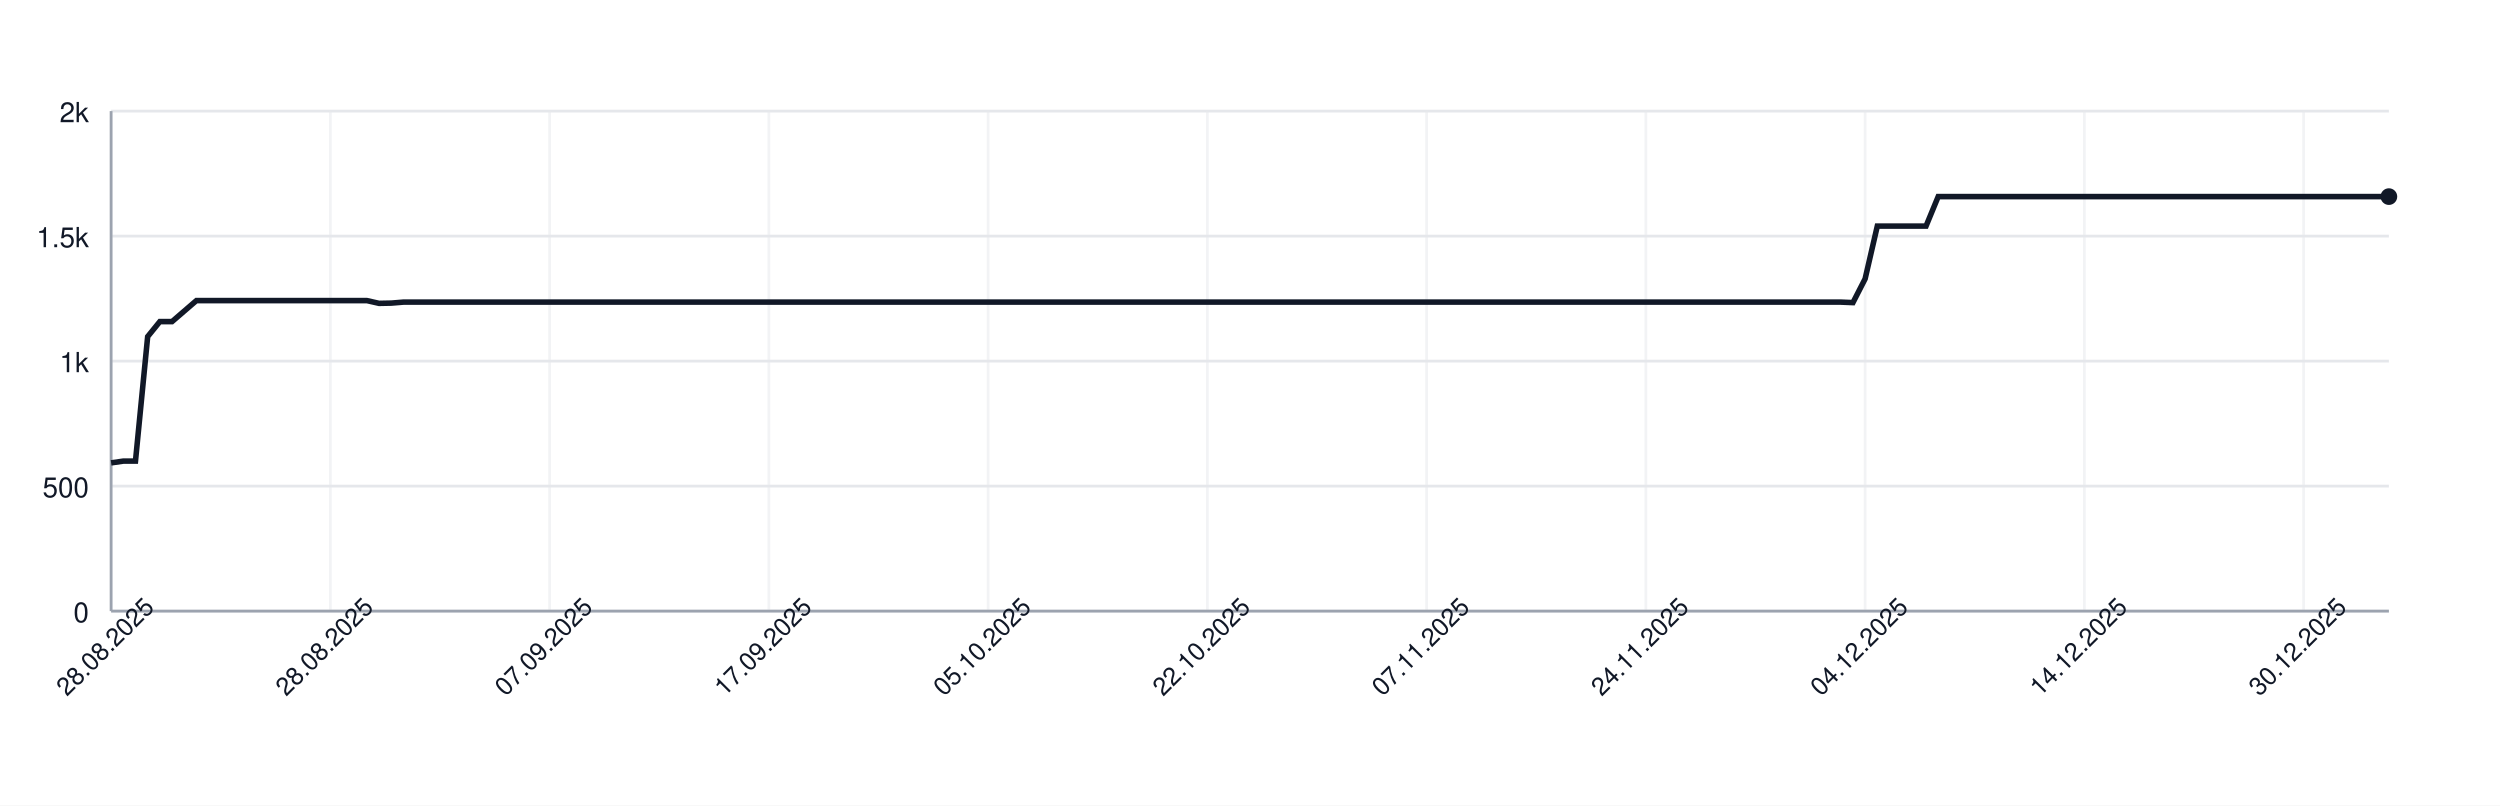
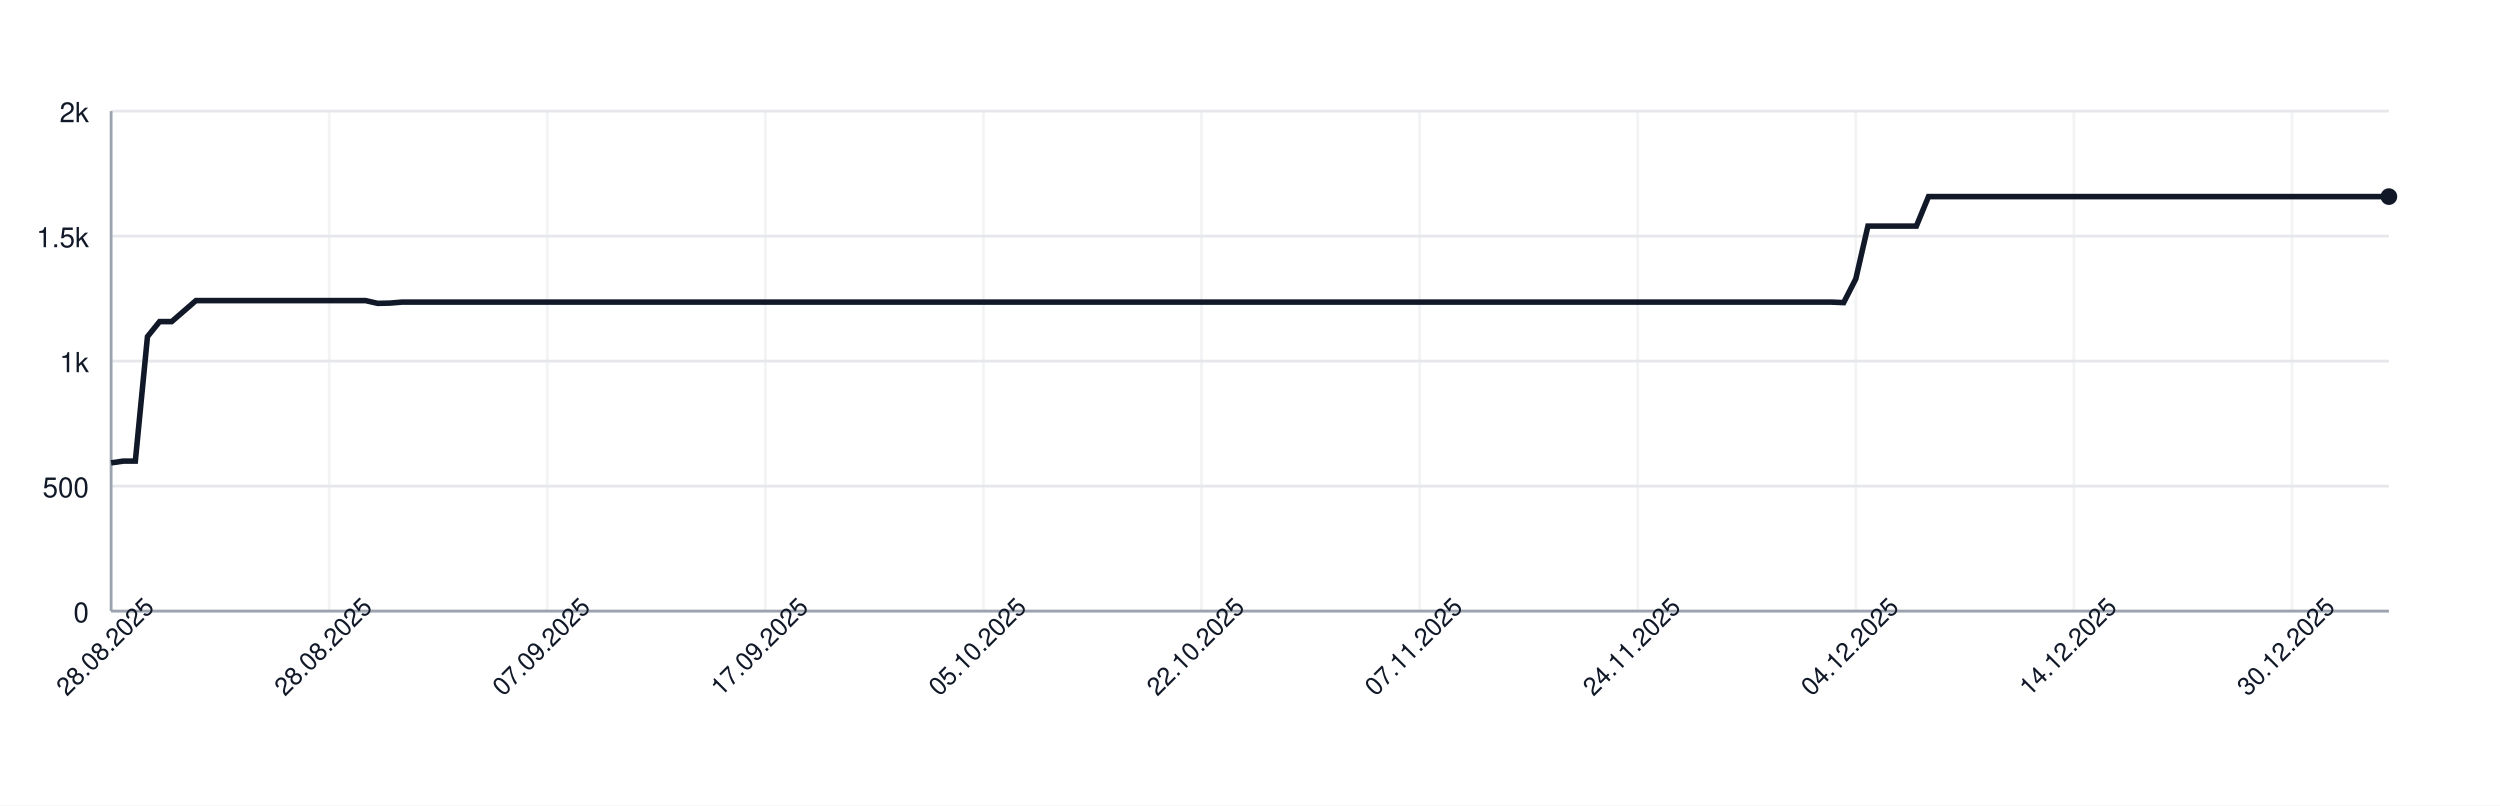
<svg xmlns="http://www.w3.org/2000/svg" width="900" height="290" style="font-family: -apple-system, BlinkMacSystemFont, 'Segoe UI', Helvetica, Arial, sans-serif;">
  <rect width="100%" height="100%" fill="white" />
  <g>
    <line x1="40" y1="220.00" x2="860" y2="220.00" stroke="#e5e7eb" />
    <text x="32" y="224.00" font-size="10" fill="#111827" text-anchor="end">0</text>
    <line x1="40" y1="175.00" x2="860" y2="175.00" stroke="#e5e7eb" />
    <text x="32" y="179.00" font-size="10" fill="#111827" text-anchor="end">500</text>
    <line x1="40" y1="130.00" x2="860" y2="130.00" stroke="#e5e7eb" />
    <text x="32" y="134.00" font-size="10" fill="#111827" text-anchor="end">1k</text>
    <line x1="40" y1="85.00" x2="860" y2="85.00" stroke="#e5e7eb" />
    <text x="32" y="89.00" font-size="10" fill="#111827" text-anchor="end">1.5k</text>
    <line x1="40" y1="40.00" x2="860" y2="40.00" stroke="#e5e7eb" />
    <text x="32" y="44.00" font-size="10" fill="#111827" text-anchor="end">2k</text>
    <line x1="40.00" y1="40" x2="40.00" y2="220" stroke="#e5e7eb" opacity="0.5" />
-     <line x1="118.93" y1="40" x2="118.93" y2="220" stroke="#e5e7eb" opacity="0.5" />
-     <line x1="197.86" y1="40" x2="197.86" y2="220" stroke="#e5e7eb" opacity="0.5" />
-     <line x1="276.79" y1="40" x2="276.79" y2="220" stroke="#e5e7eb" opacity="0.5" />
-     <line x1="355.72" y1="40" x2="355.72" y2="220" stroke="#e5e7eb" opacity="0.5" />
-     <line x1="434.65" y1="40" x2="434.65" y2="220" stroke="#e5e7eb" opacity="0.5" />
-     <line x1="513.58" y1="40" x2="513.58" y2="220" stroke="#e5e7eb" opacity="0.5" />
-     <line x1="592.51" y1="40" x2="592.51" y2="220" stroke="#e5e7eb" opacity="0.5" />
-     <line x1="671.44" y1="40" x2="671.44" y2="220" stroke="#e5e7eb" opacity="0.5" />
-     <line x1="750.37" y1="40" x2="750.37" y2="220" stroke="#e5e7eb" opacity="0.5" />
-     <line x1="829.30" y1="40" x2="829.30" y2="220" stroke="#e5e7eb" opacity="0.5" />
+     <line x1="118.51" y1="40" x2="118.51" y2="220" stroke="#e5e7eb" opacity="0.5" />
+     <line x1="197.02" y1="40" x2="197.02" y2="220" stroke="#e5e7eb" opacity="0.5" />
+     <line x1="275.53" y1="40" x2="275.53" y2="220" stroke="#e5e7eb" opacity="0.5" />
+     <line x1="354.04" y1="40" x2="354.04" y2="220" stroke="#e5e7eb" opacity="0.5" />
+     <line x1="432.55" y1="40" x2="432.55" y2="220" stroke="#e5e7eb" opacity="0.5" />
+     <line x1="511.06" y1="40" x2="511.06" y2="220" stroke="#e5e7eb" opacity="0.5" />
+     <line x1="589.57" y1="40" x2="589.57" y2="220" stroke="#e5e7eb" opacity="0.5" />
+     <line x1="668.09" y1="40" x2="668.09" y2="220" stroke="#e5e7eb" opacity="0.5" />
+     <line x1="746.60" y1="40" x2="746.60" y2="220" stroke="#e5e7eb" opacity="0.5" />
+     <line x1="825.11" y1="40" x2="825.11" y2="220" stroke="#e5e7eb" opacity="0.5" />
    <line x1="40" y1="220" x2="860" y2="220" stroke="#9ca3af" />
    <line x1="40" y1="40" x2="40" y2="220" stroke="#9ca3af" />
-     <path d="M 40.00 166.63 L 44.39 166.00 L 48.77 166.00 L 53.16 121.18 L 57.54 115.78 L 61.93 115.78 L 66.31 112.00 L 70.70 108.22 L 75.08 108.22 L 79.47 108.22 L 83.85 108.22 L 88.24 108.22 L 92.62 108.22 L 97.01 108.22 L 101.39 108.22 L 105.78 108.22 L 110.16 108.22 L 114.55 108.22 L 118.93 108.22 L 123.32 108.22 L 127.70 108.22 L 132.09 108.22 L 136.47 109.21 L 140.86 109.12 L 145.24 108.76 L 149.63 108.76 L 154.01 108.76 L 158.40 108.76 L 162.78 108.76 L 167.17 108.76 L 171.55 108.76 L 175.94 108.76 L 180.32 108.76 L 184.71 108.76 L 189.09 108.76 L 193.48 108.76 L 197.86 108.76 L 202.25 108.76 L 206.63 108.76 L 211.02 108.76 L 215.40 108.76 L 219.79 108.76 L 224.17 108.76 L 228.56 108.76 L 232.94 108.76 L 237.33 108.76 L 241.71 108.76 L 246.10 108.76 L 250.48 108.76 L 254.87 108.76 L 259.25 108.76 L 263.64 108.76 L 268.02 108.76 L 272.41 108.76 L 276.79 108.76 L 281.18 108.76 L 285.56 108.76 L 289.95 108.76 L 294.33 108.76 L 298.72 108.76 L 303.10 108.76 L 307.49 108.76 L 311.87 108.76 L 316.26 108.76 L 320.64 108.76 L 325.03 108.76 L 329.41 108.76 L 333.80 108.76 L 338.18 108.76 L 342.57 108.76 L 346.95 108.76 L 351.34 108.76 L 355.72 108.76 L 360.11 108.76 L 364.49 108.76 L 368.88 108.76 L 373.26 108.76 L 377.65 108.76 L 382.03 108.76 L 386.42 108.76 L 390.80 108.76 L 395.19 108.76 L 399.57 108.76 L 403.96 108.76 L 408.34 108.76 L 412.73 108.76 L 417.11 108.76 L 421.50 108.76 L 425.88 108.76 L 430.27 108.76 L 434.65 108.76 L 439.04 108.76 L 443.42 108.76 L 447.81 108.76 L 452.19 108.76 L 456.58 108.76 L 460.96 108.76 L 465.35 108.76 L 469.73 108.76 L 474.12 108.76 L 478.50 108.76 L 482.89 108.76 L 487.27 108.76 L 491.66 108.76 L 496.04 108.76 L 500.43 108.76 L 504.81 108.76 L 509.20 108.76 L 513.58 108.76 L 517.97 108.76 L 522.35 108.76 L 526.74 108.76 L 531.12 108.76 L 535.51 108.76 L 539.89 108.76 L 544.28 108.76 L 548.66 108.76 L 553.05 108.76 L 557.43 108.76 L 561.82 108.76 L 566.20 108.76 L 570.59 108.76 L 574.97 108.76 L 579.36 108.76 L 583.74 108.76 L 588.13 108.76 L 592.51 108.76 L 596.90 108.76 L 601.28 108.76 L 605.67 108.76 L 610.05 108.76 L 614.44 108.76 L 618.82 108.76 L 623.21 108.76 L 627.59 108.76 L 631.98 108.76 L 636.36 108.76 L 640.75 108.76 L 645.13 108.76 L 649.52 108.76 L 653.90 108.76 L 658.29 108.76 L 662.67 108.76 L 667.06 108.94 L 671.44 100.39 L 675.83 81.40 L 680.21 81.40 L 684.60 81.40 L 688.98 81.40 L 693.37 81.40 L 697.75 70.78 L 702.14 70.78 L 706.52 70.78 L 710.91 70.78 L 715.29 70.78 L 719.68 70.78 L 724.06 70.78 L 728.45 70.78 L 732.83 70.78 L 737.22 70.78 L 741.60 70.78 L 745.99 70.78 L 750.37 70.78 L 754.76 70.78 L 759.14 70.78 L 763.53 70.78 L 767.91 70.78 L 772.30 70.78 L 776.68 70.78 L 781.07 70.78 L 785.45 70.78 L 789.84 70.78 L 794.22 70.78 L 798.61 70.78 L 802.99 70.78 L 807.38 70.78 L 811.76 70.78 L 816.15 70.78 L 820.53 70.78 L 824.92 70.78 L 829.30 70.78 L 833.69 70.78 L 838.07 70.78 L 842.46 70.78 L 846.84 70.78 L 851.23 70.78 L 855.61 70.78 L 860.00 70.78" fill="none" stroke="#111827" stroke-width="2" />
+     <path d="M 40.00 166.63 L 44.36 166.00 L 48.72 166.00 L 53.09 121.18 L 57.45 115.78 L 61.81 115.78 L 66.17 112.00 L 70.53 108.22 L 74.89 108.22 L 79.26 108.22 L 83.62 108.22 L 87.98 108.22 L 92.34 108.22 L 96.70 108.22 L 101.06 108.22 L 105.43 108.22 L 109.79 108.22 L 114.15 108.22 L 118.51 108.22 L 122.87 108.22 L 127.23 108.22 L 131.60 108.22 L 135.96 109.21 L 140.32 109.12 L 144.68 108.76 L 149.04 108.76 L 153.40 108.76 L 157.77 108.76 L 162.13 108.76 L 166.49 108.76 L 170.85 108.76 L 175.21 108.76 L 179.57 108.76 L 183.94 108.76 L 188.30 108.76 L 192.66 108.76 L 197.02 108.76 L 201.38 108.76 L 205.74 108.76 L 210.11 108.76 L 214.47 108.76 L 218.83 108.76 L 223.19 108.76 L 227.55 108.76 L 231.91 108.76 L 236.28 108.76 L 240.64 108.76 L 245.00 108.76 L 249.36 108.76 L 253.72 108.76 L 258.09 108.76 L 262.45 108.76 L 266.81 108.76 L 271.17 108.76 L 275.53 108.76 L 279.89 108.76 L 284.26 108.76 L 288.62 108.76 L 292.98 108.76 L 297.34 108.76 L 301.70 108.76 L 306.06 108.76 L 310.43 108.76 L 314.79 108.76 L 319.15 108.76 L 323.51 108.76 L 327.87 108.76 L 332.23 108.76 L 336.60 108.76 L 340.96 108.76 L 345.32 108.76 L 349.68 108.76 L 354.04 108.76 L 358.40 108.76 L 362.77 108.76 L 367.13 108.76 L 371.49 108.76 L 375.85 108.76 L 380.21 108.76 L 384.57 108.76 L 388.94 108.76 L 393.30 108.76 L 397.66 108.76 L 402.02 108.76 L 406.38 108.76 L 410.74 108.76 L 415.11 108.76 L 419.47 108.76 L 423.83 108.76 L 428.19 108.76 L 432.55 108.76 L 436.91 108.76 L 441.28 108.76 L 445.64 108.76 L 450.00 108.76 L 454.36 108.76 L 458.72 108.76 L 463.09 108.76 L 467.45 108.76 L 471.81 108.76 L 476.17 108.76 L 480.53 108.76 L 484.89 108.76 L 489.26 108.76 L 493.62 108.76 L 497.98 108.76 L 502.34 108.76 L 506.70 108.76 L 511.06 108.76 L 515.43 108.76 L 519.79 108.76 L 524.15 108.76 L 528.51 108.76 L 532.87 108.76 L 537.23 108.76 L 541.60 108.76 L 545.96 108.76 L 550.32 108.76 L 554.68 108.76 L 559.04 108.76 L 563.40 108.76 L 567.77 108.76 L 572.13 108.76 L 576.49 108.76 L 580.85 108.76 L 585.21 108.76 L 589.57 108.76 L 593.94 108.76 L 598.30 108.76 L 602.66 108.76 L 607.02 108.76 L 611.38 108.76 L 615.74 108.76 L 620.11 108.76 L 624.47 108.76 L 628.83 108.76 L 633.19 108.76 L 637.55 108.76 L 641.91 108.76 L 646.28 108.76 L 650.64 108.76 L 655.00 108.76 L 659.36 108.76 L 663.72 108.94 L 668.09 100.39 L 672.45 81.40 L 676.81 81.40 L 681.17 81.40 L 685.53 81.40 L 689.89 81.40 L 694.26 70.78 L 698.62 70.78 L 702.98 70.78 L 707.34 70.78 L 711.70 70.78 L 716.06 70.78 L 720.43 70.78 L 724.79 70.78 L 729.15 70.78 L 733.51 70.78 L 737.87 70.78 L 742.23 70.78 L 746.60 70.78 L 750.96 70.78 L 755.32 70.78 L 759.68 70.78 L 764.04 70.78 L 768.40 70.78 L 772.77 70.78 L 777.13 70.78 L 781.49 70.78 L 785.85 70.78 L 790.21 70.78 L 794.57 70.78 L 798.94 70.78 L 803.30 70.78 L 807.66 70.78 L 812.02 70.78 L 816.38 70.78 L 820.74 70.78 L 825.11 70.78 L 829.47 70.78 L 833.83 70.78 L 838.19 70.78 L 842.55 70.78 L 846.91 70.78 L 851.28 70.78 L 855.64 70.78 L 860.00 70.78" fill="none" stroke="#111827" stroke-width="2" />
    <circle cx="860.00" cy="70.78" r="3" fill="#111827" />
    <text x="40.00" y="235.00" font-size="9" fill="#111827" text-anchor="middle" transform="rotate(-45 40.00 235.00)">28.08.2025</text>
-     <text x="118.93" y="235.00" font-size="9" fill="#111827" text-anchor="middle" transform="rotate(-45 118.93 235.00)">28.08.2025</text>
-     <text x="197.86" y="235.00" font-size="9" fill="#111827" text-anchor="middle" transform="rotate(-45 197.86 235.00)">07.09.2025</text>
-     <text x="276.79" y="235.00" font-size="9" fill="#111827" text-anchor="middle" transform="rotate(-45 276.79 235.00)">17.09.2025</text>
-     <text x="355.72" y="235.00" font-size="9" fill="#111827" text-anchor="middle" transform="rotate(-45 355.72 235.00)">05.10.2025</text>
-     <text x="434.65" y="235.00" font-size="9" fill="#111827" text-anchor="middle" transform="rotate(-45 434.65 235.00)">22.10.2025</text>
-     <text x="513.58" y="235.00" font-size="9" fill="#111827" text-anchor="middle" transform="rotate(-45 513.58 235.00)">07.11.2025</text>
-     <text x="592.51" y="235.00" font-size="9" fill="#111827" text-anchor="middle" transform="rotate(-45 592.51 235.00)">24.11.2025</text>
-     <text x="671.44" y="235.00" font-size="9" fill="#111827" text-anchor="middle" transform="rotate(-45 671.44 235.00)">04.12.2025</text>
-     <text x="750.37" y="235.00" font-size="9" fill="#111827" text-anchor="middle" transform="rotate(-45 750.37 235.00)">14.12.2025</text>
-     <text x="829.30" y="235.00" font-size="9" fill="#111827" text-anchor="middle" transform="rotate(-45 829.30 235.00)">30.12.2025</text>
+     <text x="118.51" y="235.00" font-size="9" fill="#111827" text-anchor="middle" transform="rotate(-45 118.51 235.00)">28.08.2025</text>
+     <text x="197.02" y="235.00" font-size="9" fill="#111827" text-anchor="middle" transform="rotate(-45 197.02 235.00)">07.09.2025</text>
+     <text x="275.53" y="235.00" font-size="9" fill="#111827" text-anchor="middle" transform="rotate(-45 275.53 235.00)">17.09.2025</text>
+     <text x="354.04" y="235.00" font-size="9" fill="#111827" text-anchor="middle" transform="rotate(-45 354.04 235.00)">05.10.2025</text>
+     <text x="432.55" y="235.00" font-size="9" fill="#111827" text-anchor="middle" transform="rotate(-45 432.55 235.00)">22.10.2025</text>
+     <text x="511.06" y="235.00" font-size="9" fill="#111827" text-anchor="middle" transform="rotate(-45 511.06 235.00)">07.11.2025</text>
+     <text x="589.57" y="235.00" font-size="9" fill="#111827" text-anchor="middle" transform="rotate(-45 589.57 235.00)">24.11.2025</text>
+     <text x="668.09" y="235.00" font-size="9" fill="#111827" text-anchor="middle" transform="rotate(-45 668.09 235.00)">04.12.2025</text>
+     <text x="746.60" y="235.00" font-size="9" fill="#111827" text-anchor="middle" transform="rotate(-45 746.60 235.00)">14.12.2025</text>
+     <text x="825.11" y="235.00" font-size="9" fill="#111827" text-anchor="middle" transform="rotate(-45 825.11 235.00)">30.12.2025</text>
  </g>
</svg>
